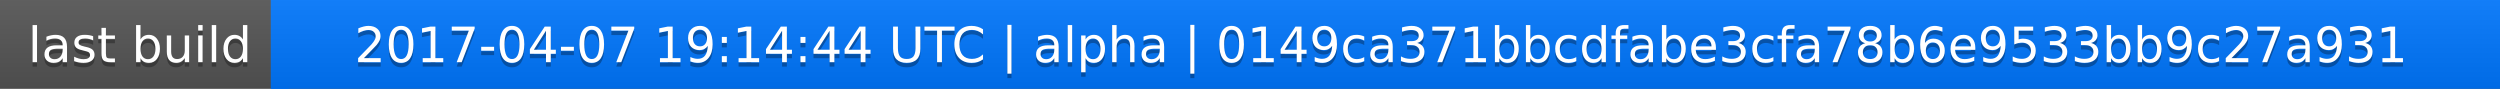
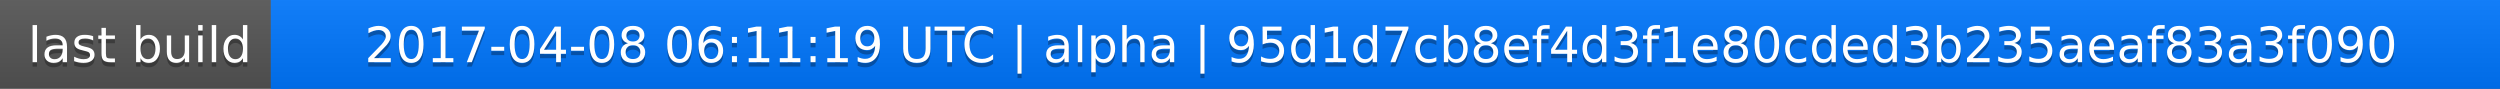
<svg xmlns="http://www.w3.org/2000/svg" width="563" height="20">
  <linearGradient id="a" x2="0" y2="100%">
    <stop offset="0" stop-color="#bbb" stop-opacity=".1" />
    <stop offset="1" stop-opacity=".1" />
  </linearGradient>
  <rect rx="0" width="563" height="20" fill="#555" />
  <rect rx="0" x="61" width="502" height="20" fill="#07f" />
  <path fill="#07f" d="M61 0h4v20h-4z" />
  <rect rx="0" width="563" height="20" fill="url(#a)" />
  <g fill="#fff" text-anchor="middle" font-family="DejaVu Sans,Verdana,Geneva,sans-serif" font-size="11">
    <text x="31.5" y="15" fill="#010101" fill-opacity=".3">last build</text>
    <text x="31.5" y="14">last build</text>
-     <text x="311" y="15" fill="#010101" fill-opacity=".3">2017-04-07 19:14:44 UTC | alpha | 0149ca371bbcdfabe3cfa78b6e9533bb9c27a931</text>
-     <text x="311" y="14">2017-04-07 19:14:44 UTC | alpha | 0149ca371bbcdfabe3cfa78b6e9533bb9c27a931</text>
+     <text x="311" y="15" fill="#010101" fill-opacity=".3">2017-04-08 06:11:19 UTC | alpha | 95d1d7cb8ef4d3f1e80cded3b235aeaf83a3f090</text>
+     <text x="311" y="14">2017-04-08 06:11:19 UTC | alpha | 95d1d7cb8ef4d3f1e80cded3b235aeaf83a3f090</text>
  </g>
</svg>
